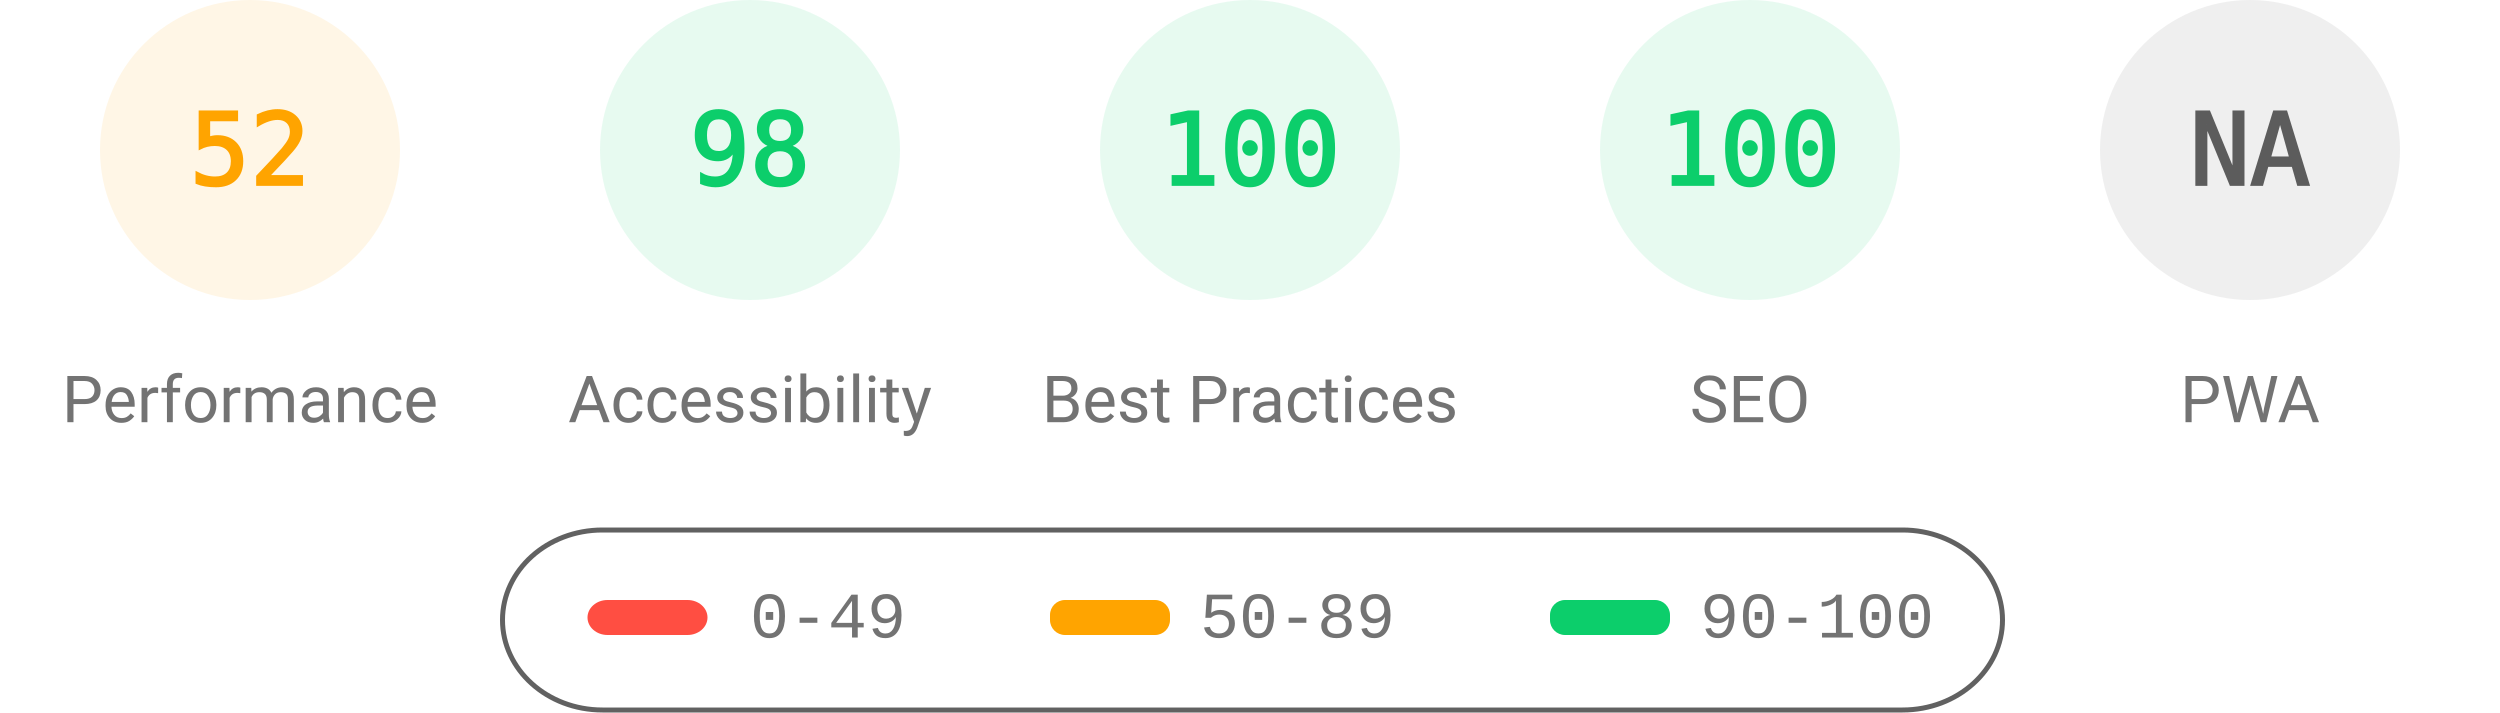
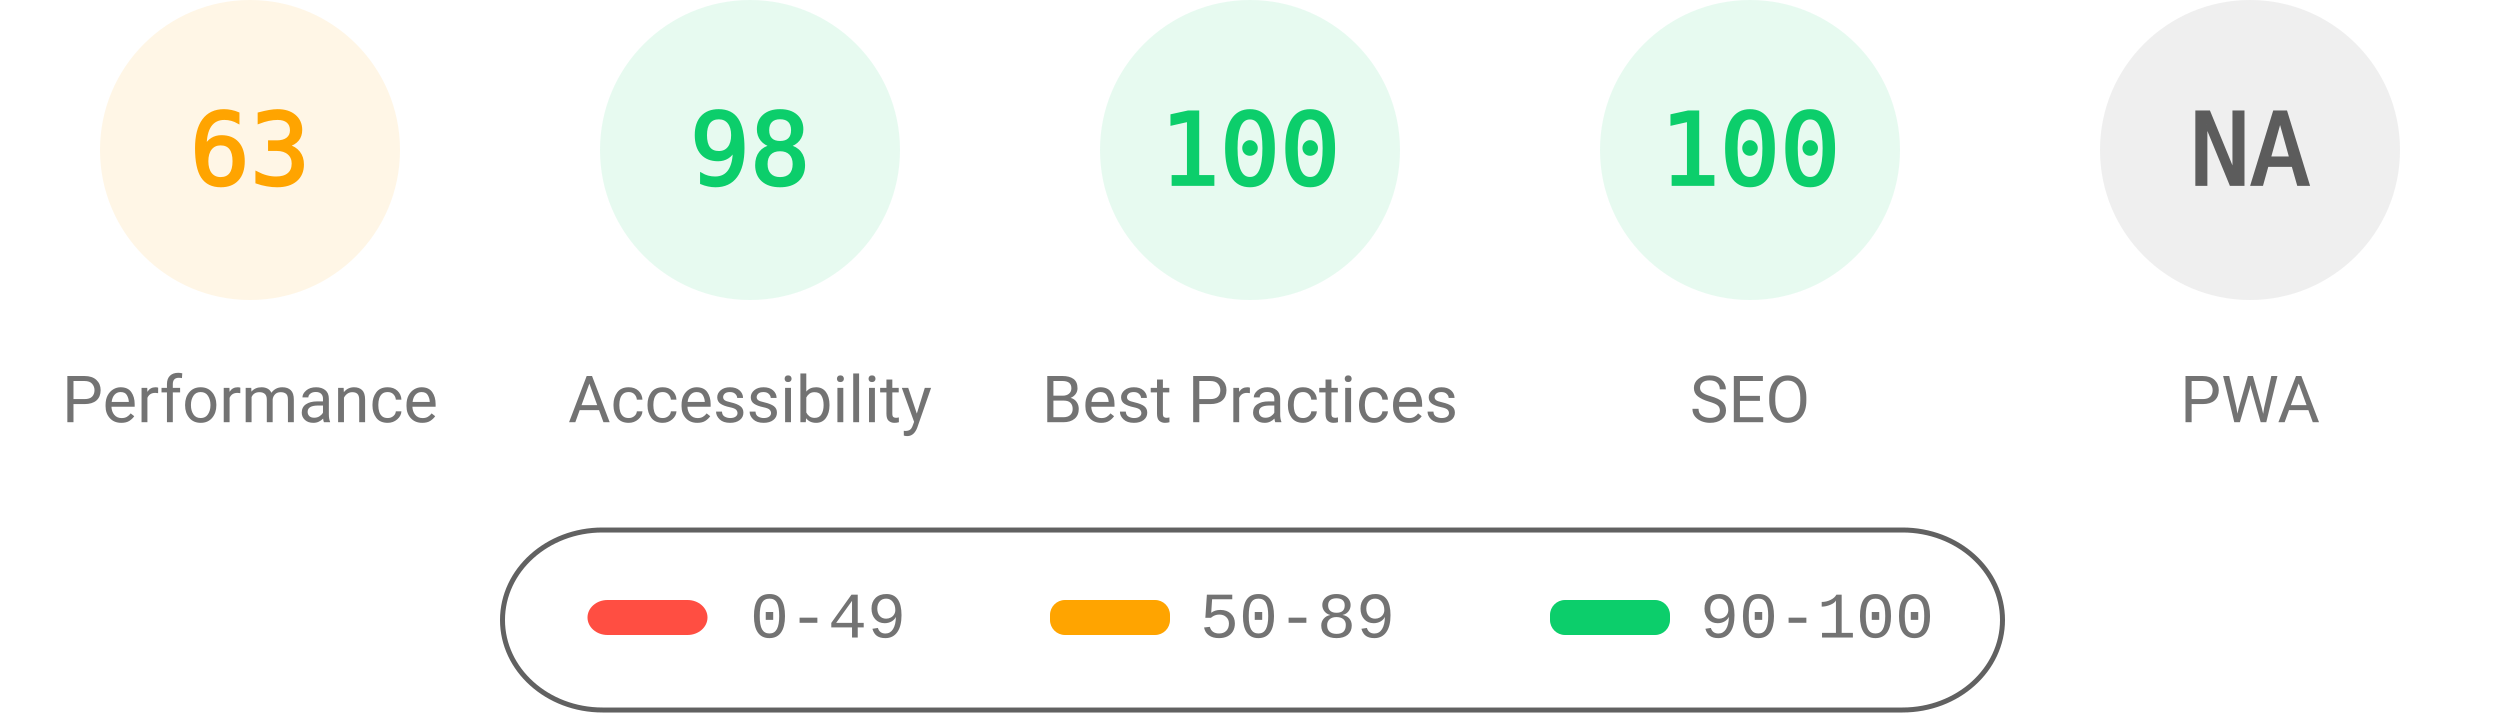
<svg xmlns="http://www.w3.org/2000/svg" fill="none" width="1000" height="285">
  <style>.gauge-base{opacity:.1}.gauge-arc{fill:none;animation-delay:250ms;stroke-linecap:round;transform:rotate(-90deg);transform-origin:100px 60px;animation:load-gauge 1s ease forwards}.guage-text{font-size:40px;font-family:monospace;text-align:center}.guage-red{color:#ff4e42;fill:#ff4e42;stroke:#ff4e42}.guage-orange{color:#ffa400;fill:#ffa400;stroke:#ffa400}.guage-green{color:#0cce6b;fill:#0cce6b;stroke:#0cce6b}.guage-undefined{color:#5c5c5c;fill:#5c5c5c;stroke:#5c5c5c}.guage-title{color:#737373;fill:#737373;stroke:none;font-size:26px;line-height:26px;font-family:Roboto,Halvetica,Arial,sans-serif}@keyframes load-gauge{from{stroke-dasharray:0 352.858}}</style>
  <svg class="guage-div guage-perf guage-orange" viewBox="0 0 200 200" width="200" height="200">
    <circle class="gauge-base" r="56" cx="100" cy="60" stroke-width="8" />
-     <circle class="gauge-arc guage-arc-1" r="56" cx="100" cy="60" stroke-width="8" style="stroke-dasharray:182.966,351.858" />
-     <text class="guage-text" x="100" y="60" alignment-baseline="central" dominant-baseline="central" text-anchor="middle">52</text>
+     <circle class="gauge-arc guage-arc-1" r="56" cx="100" cy="60" stroke-width="8" style="stroke-dasharray:221.671,351.858" />
+     <text class="guage-text" x="100" y="60" alignment-baseline="central" dominant-baseline="central" text-anchor="middle">63</text>
    <text class="guage-title" x="100" y="160" alignment-baseline="central" dominant-baseline="central" text-anchor="middle">Performance</text>
  </svg>
  <svg class="guage-div guage-acc guage-green" viewBox="0 0 200 200" width="200" height="200" x="200">
    <circle class="gauge-base" r="56" cx="100" cy="60" stroke-width="8" />
    <circle class="gauge-arc guage-arc-2" r="56" cx="100" cy="60" stroke-width="8" style="stroke-dasharray:344.821,351.858" />
    <text class="guage-text" x="100" y="60" alignment-baseline="central" dominant-baseline="central" text-anchor="middle">98</text>
    <text class="guage-title" x="100" y="160" alignment-baseline="central" dominant-baseline="central" text-anchor="middle">Accessibility</text>
  </svg>
  <svg class="guage-div guage-best guage-green" viewBox="0 0 200 200" width="200" height="200" x="400">
    <circle class="gauge-base" r="56" cx="100" cy="60" stroke-width="8" />
    <circle class="gauge-arc guage-arc-3" r="56" cx="100" cy="60" stroke-width="8" style="stroke-dasharray:351.858,351.858" />
    <text class="guage-text" x="100" y="60" alignment-baseline="central" dominant-baseline="central" text-anchor="middle">100</text>
    <text class="guage-title" x="100" y="160" alignment-baseline="central" dominant-baseline="central" text-anchor="middle">Best Practices</text>
  </svg>
  <svg class="guage-div guage-seo guage-green" viewBox="0 0 200 200" width="200" height="200" x="600">
    <circle class="gauge-base" r="56" cx="100" cy="60" stroke-width="8" />
    <circle class="gauge-arc guage-arc-4" r="56" cx="100" cy="60" stroke-width="8" style="stroke-dasharray:351.858,351.858" />
    <text class="guage-text" x="100" y="60" alignment-baseline="central" dominant-baseline="central" text-anchor="middle">100</text>
    <text class="guage-title" x="100" y="160" alignment-baseline="central" dominant-baseline="central" text-anchor="middle">SEO</text>
  </svg>
  <svg class="guage-div guage-pwa guage-undefined" viewBox="0 0 200 200" width="200" height="200" x="800">
    <circle class="gauge-base" r="56" cx="100" cy="60" stroke-width="8" />
    <circle class="gauge-arc guage-arc-4" r="56" cx="100" cy="60" stroke-width="8" style="stroke-dasharray:351.858,351.858" />
    <text class="guage-text" x="100" y="60" alignment-baseline="central" dominant-baseline="central" text-anchor="middle">NA</text>
    <text class="guage-title" x="100" y="160" alignment-baseline="central" dominant-baseline="central" text-anchor="middle">PWA</text>
  </svg>
  <svg width="604" height="76" x="200" y="210">
    <path fill="none" id="canvas_background" d="M-1-1h604v80H-1z" />
    <rect fill-opacity="0" stroke="#616161" stroke-width="2" rx="40" id="svg_2" height="72" width="600" y="2" x="1" fill="#000" />
    <rect stroke="#000" rx="8" id="svg_3" height="14" width="48" y="30" x="35" stroke-opacity="null" stroke-width="0" fill="#ff4e42" />
    <rect stroke="#000" rx="6" id="svg_4" height="14" width="48" y="30" x="220" stroke-opacity="null" stroke-width="0" fill="#ffa400" />
    <rect stroke="#000" rx="6" id="svg_5" height="14" width="48" y="30" x="420" stroke-opacity="null" stroke-width="0" fill="#0cce6b" />
    <text xml:space="preserve" text-anchor="start" font-family="'Courier New', Courier, monospace" font-size="26" id="svg_6" y="45" x="100" stroke-opacity="null" stroke-width="0" stroke="#000" fill="#737373">0-49</text>
    <text xml:space="preserve" text-anchor="start" font-family="'Courier New', Courier, monospace" font-size="26" id="svg_7" y="45" x="280" stroke-opacity="null" stroke-width="0" stroke="#000" fill="#737373">50-89</text>
    <text xml:space="preserve" text-anchor="start" font-family="'Courier New', Courier, monospace" font-size="26" id="svg_8" y="45" x="480" stroke-opacity="null" stroke-width="0" stroke="#000" fill="#737373">90-100</text>
  </svg>
</svg>
